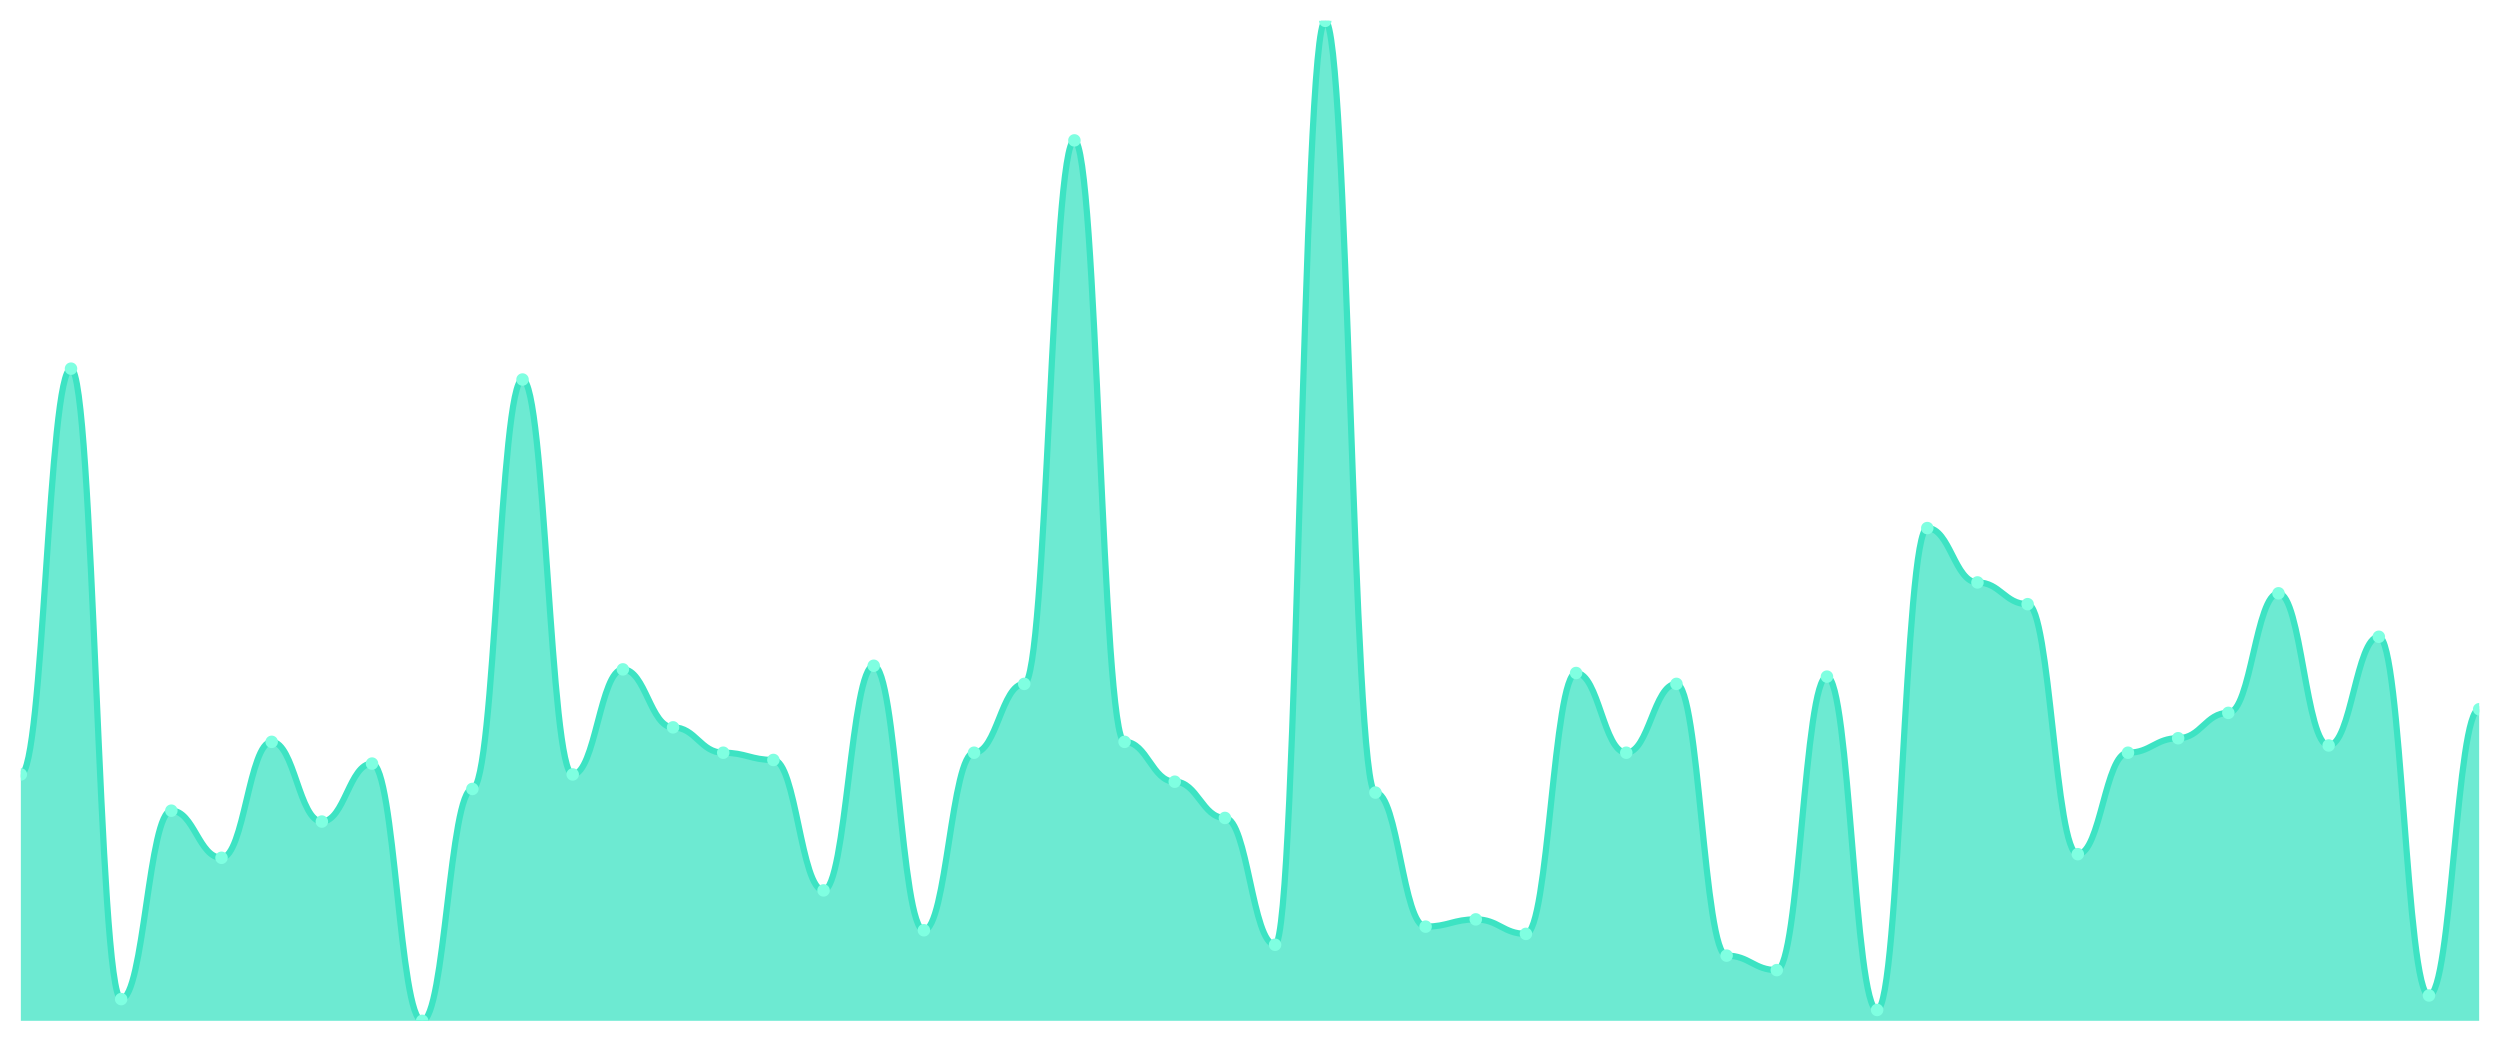
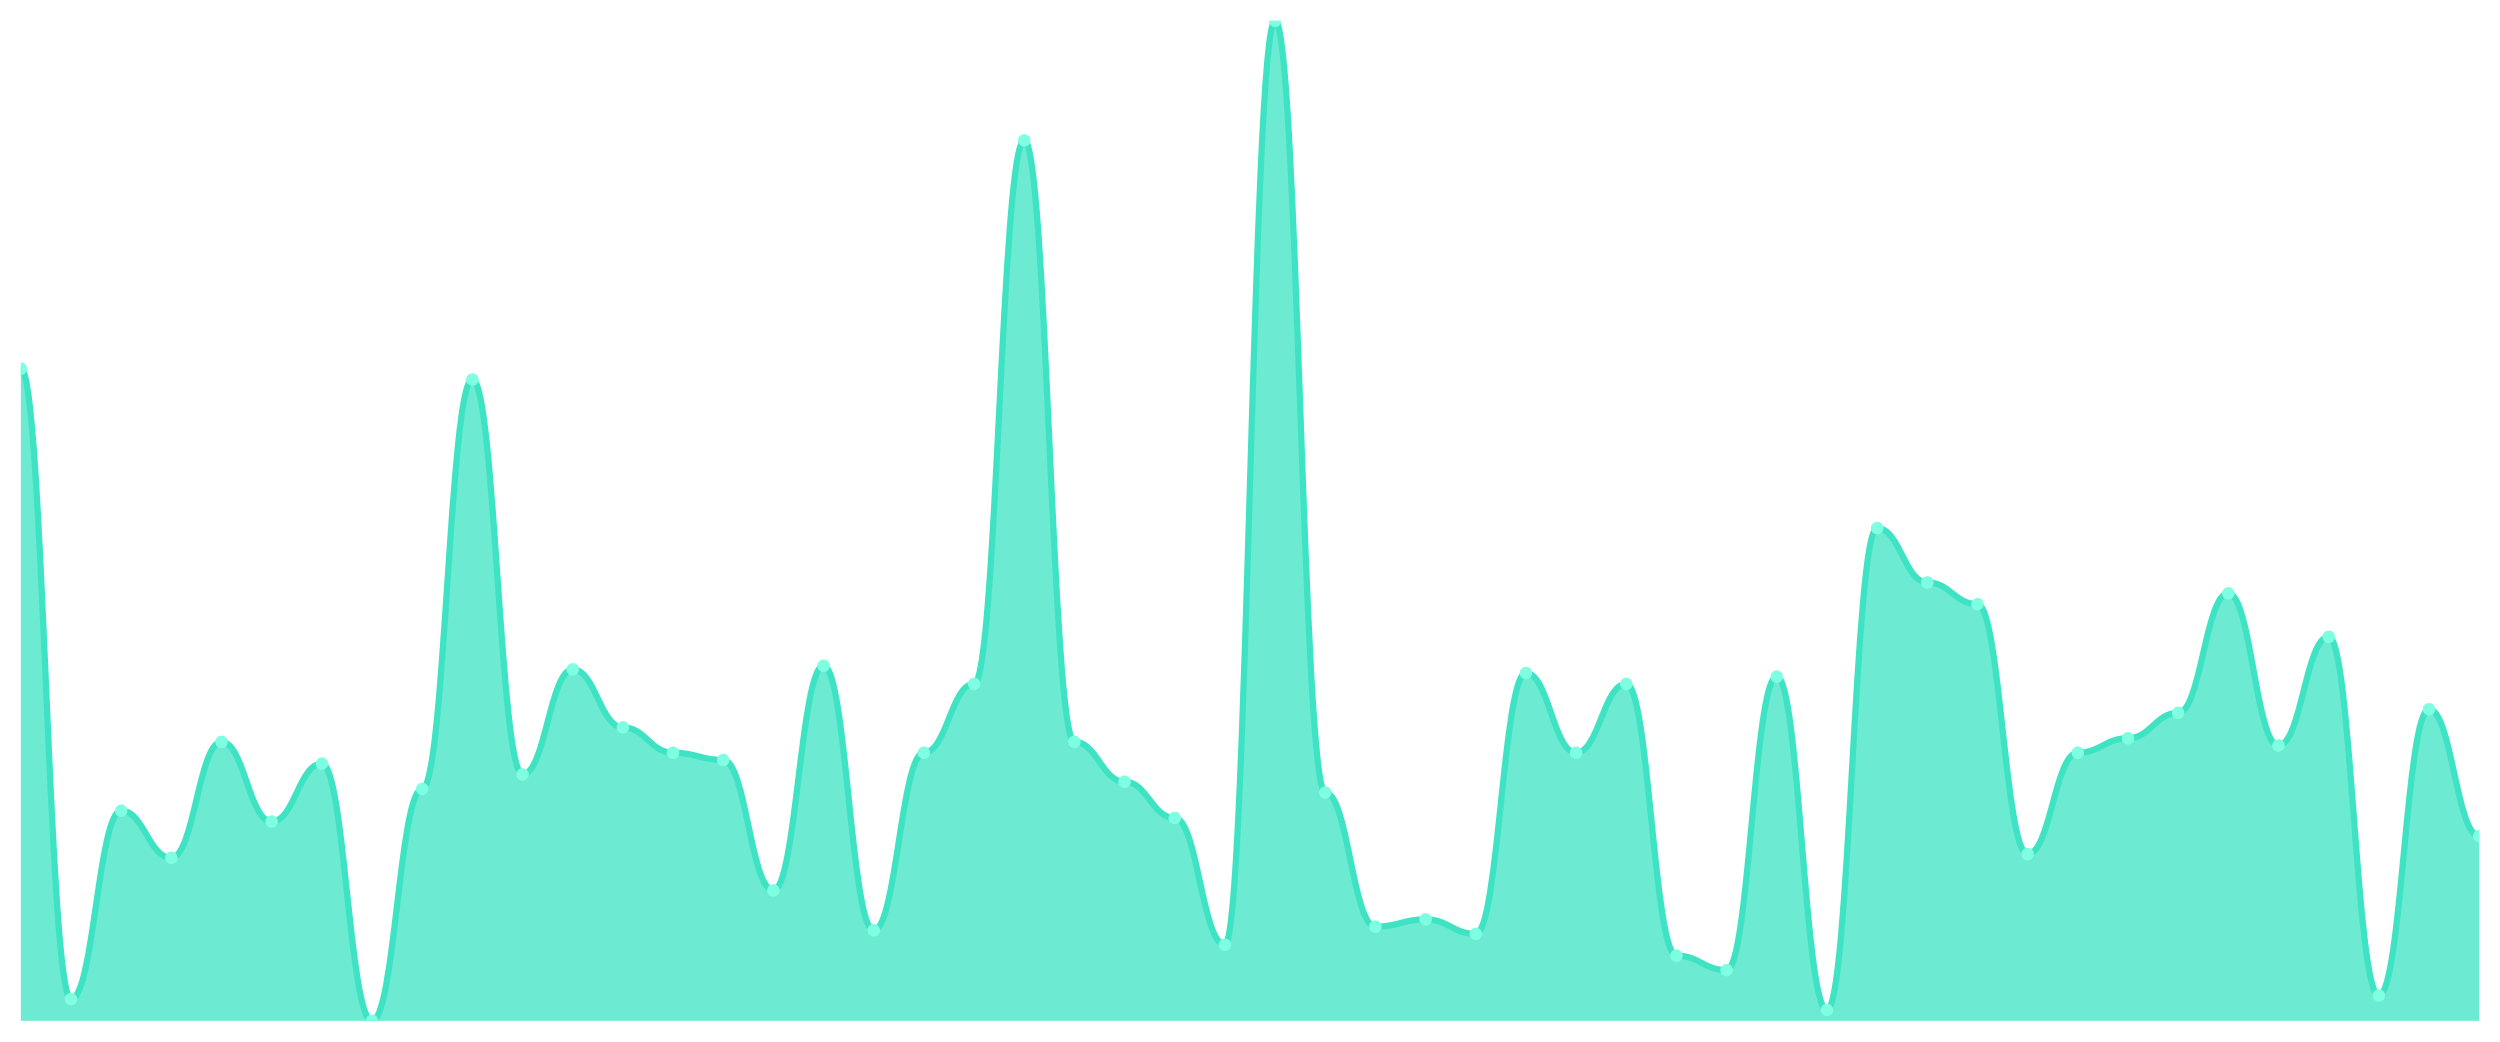
<svg xmlns="http://www.w3.org/2000/svg" viewBox="0 0 1200 500" width="1200" height="500">
  <defs>
    <clipPath id="c">
      <rect x="10" y="10" width="1180" height="480" />
    </clipPath>
  </defs>
  <rect width="1200" height="500" fill="none" />
  <g clip-path="url(#c)">
-     <path d="M 10,490 L 10,371.739 C 20.837,371.739 23.245,176.957 34.082,176.957 C 44.918,176.957 47.327,479.565 58.163,479.565 C 69,479.565 71.408,389.13 82.245,389.13 C 93.082,389.13 95.49,411.739 106.327,411.739 C 117.163,411.739 119.571,356.087 130.408,356.087 C 141.245,356.087 143.653,394.348 154.49,394.348 C 165.327,394.348 167.735,366.522 178.571,366.522 C 189.408,366.522 191.816,490 202.653,490 C 213.49,490 215.898,378.696 226.735,378.696 C 237.571,378.696 239.98,182.174 250.816,182.174 C 261.653,182.174 264.061,371.739 274.898,371.739 C 285.735,371.739 288.143,321.304 298.98,321.304 C 309.816,321.304 312.224,349.13 323.061,349.13 C 333.898,349.13 336.306,361.304 347.143,361.304 C 357.98,361.304 360.388,364.783 371.224,364.783 C 382.061,364.783 384.469,427.391 395.306,427.391 C 406.143,427.391 408.551,319.565 419.388,319.565 C 430.224,319.565 432.633,446.522 443.469,446.522 C 454.306,446.522 456.714,361.304 467.551,361.304 C 478.388,361.304 480.796,328.261 491.633,328.261 C 502.469,328.261 504.878,67.391 515.714,67.391 C 526.551,67.391 528.959,356.087 539.796,356.087 C 550.633,356.087 553.041,375.217 563.878,375.217 C 574.714,375.217 577.122,392.609 587.959,392.609 C 598.796,392.609 601.204,453.478 612.041,453.478 C 622.878,453.478 625.286,10 636.122,10 C 646.959,10 649.367,380.435 660.204,380.435 C 671.041,380.435 673.449,444.783 684.286,444.783 C 695.122,444.783 697.531,441.304 708.367,441.304 C 719.204,441.304 721.612,448.261 732.449,448.261 C 743.286,448.261 745.694,323.043 756.531,323.043 C 767.367,323.043 769.776,361.304 780.612,361.304 C 791.449,361.304 793.857,328.261 804.694,328.261 C 815.531,328.261 817.939,458.696 828.776,458.696 C 839.612,458.696 842.02,465.652 852.857,465.652 C 863.694,465.652 866.102,324.783 876.939,324.783 C 887.776,324.783 890.184,484.783 901.02,484.783 C 911.857,484.783 914.265,253.478 925.102,253.478 C 935.939,253.478 938.347,279.565 949.184,279.565 C 960.02,279.565 962.429,290 973.265,290 C 984.102,290 986.51,410 997.347,410 C 1008.184,410 1010.592,361.304 1021.429,361.304 C 1032.265,361.304 1034.673,354.348 1045.51,354.348 C 1056.347,354.348 1058.755,342.174 1069.592,342.174 C 1080.429,342.174 1082.837,284.783 1093.673,284.783 C 1104.51,284.783 1106.918,357.826 1117.755,357.826 C 1128.592,357.826 1131,305.652 1141.837,305.652 C 1152.673,305.652 1155.082,477.826 1165.918,477.826 C 1176.755,477.826 1179.163,340.435 1190,340.435 L 1190,490 Z" fill="rgba(61,227,195,0.75)" />
-     <path d="M 10,371.739 C 20.837,371.739 23.245,176.957 34.082,176.957 C 44.918,176.957 47.327,479.565 58.163,479.565 C 69,479.565 71.408,389.13 82.245,389.13 C 93.082,389.13 95.49,411.739 106.327,411.739 C 117.163,411.739 119.571,356.087 130.408,356.087 C 141.245,356.087 143.653,394.348 154.49,394.348 C 165.327,394.348 167.735,366.522 178.571,366.522 C 189.408,366.522 191.816,490 202.653,490 C 213.49,490 215.898,378.696 226.735,378.696 C 237.571,378.696 239.98,182.174 250.816,182.174 C 261.653,182.174 264.061,371.739 274.898,371.739 C 285.735,371.739 288.143,321.304 298.98,321.304 C 309.816,321.304 312.224,349.13 323.061,349.13 C 333.898,349.13 336.306,361.304 347.143,361.304 C 357.98,361.304 360.388,364.783 371.224,364.783 C 382.061,364.783 384.469,427.391 395.306,427.391 C 406.143,427.391 408.551,319.565 419.388,319.565 C 430.224,319.565 432.633,446.522 443.469,446.522 C 454.306,446.522 456.714,361.304 467.551,361.304 C 478.388,361.304 480.796,328.261 491.633,328.261 C 502.469,328.261 504.878,67.391 515.714,67.391 C 526.551,67.391 528.959,356.087 539.796,356.087 C 550.633,356.087 553.041,375.217 563.878,375.217 C 574.714,375.217 577.122,392.609 587.959,392.609 C 598.796,392.609 601.204,453.478 612.041,453.478 C 622.878,453.478 625.286,10 636.122,10 C 646.959,10 649.367,380.435 660.204,380.435 C 671.041,380.435 673.449,444.783 684.286,444.783 C 695.122,444.783 697.531,441.304 708.367,441.304 C 719.204,441.304 721.612,448.261 732.449,448.261 C 743.286,448.261 745.694,323.043 756.531,323.043 C 767.367,323.043 769.776,361.304 780.612,361.304 C 791.449,361.304 793.857,328.261 804.694,328.261 C 815.531,328.261 817.939,458.696 828.776,458.696 C 839.612,458.696 842.02,465.652 852.857,465.652 C 863.694,465.652 866.102,324.783 876.939,324.783 C 887.776,324.783 890.184,484.783 901.02,484.783 C 911.857,484.783 914.265,253.478 925.102,253.478 C 935.939,253.478 938.347,279.565 949.184,279.565 C 960.02,279.565 962.429,290 973.265,290 C 984.102,290 986.51,410 997.347,410 C 1008.184,410 1010.592,361.304 1021.429,361.304 C 1032.265,361.304 1034.673,354.348 1045.51,354.348 C 1056.347,354.348 1058.755,342.174 1069.592,342.174 C 1080.429,342.174 1082.837,284.783 1093.673,284.783 C 1104.51,284.783 1106.918,357.826 1117.755,357.826 C 1128.592,357.826 1131,305.652 1141.837,305.652 C 1152.673,305.652 1155.082,477.826 1165.918,477.826 C 1176.755,477.826 1179.163,340.435 1190,340.435" fill="none" stroke="#3de3c3" stroke-width="3" stroke-linecap="round" stroke-linejoin="round" />
-     <circle cx="10" cy="371.739" r="3" fill="#7fffe1" />
-     <circle cx="34.082" cy="176.957" r="3" fill="#7fffe1" />
-     <circle cx="58.163" cy="479.565" r="3" fill="#7fffe1" />
-     <circle cx="82.245" cy="389.13" r="3" fill="#7fffe1" />
-     <circle cx="106.327" cy="411.739" r="3" fill="#7fffe1" />
-     <circle cx="130.408" cy="356.087" r="3" fill="#7fffe1" />
-     <circle cx="154.49" cy="394.348" r="3" fill="#7fffe1" />
-     <circle cx="178.571" cy="366.522" r="3" fill="#7fffe1" />
-     <circle cx="202.653" cy="490" r="3" fill="#7fffe1" />
-     <circle cx="226.735" cy="378.696" r="3" fill="#7fffe1" />
-     <circle cx="250.816" cy="182.174" r="3" fill="#7fffe1" />
-     <circle cx="274.898" cy="371.739" r="3" fill="#7fffe1" />
-     <circle cx="298.98" cy="321.304" r="3" fill="#7fffe1" />
-     <circle cx="323.061" cy="349.13" r="3" fill="#7fffe1" />
-     <circle cx="347.143" cy="361.304" r="3" fill="#7fffe1" />
-     <circle cx="371.224" cy="364.783" r="3" fill="#7fffe1" />
-     <circle cx="395.306" cy="427.391" r="3" fill="#7fffe1" />
-     <circle cx="419.388" cy="319.565" r="3" fill="#7fffe1" />
-     <circle cx="443.469" cy="446.522" r="3" fill="#7fffe1" />
-     <circle cx="467.551" cy="361.304" r="3" fill="#7fffe1" />
-     <circle cx="491.633" cy="328.261" r="3" fill="#7fffe1" />
-     <circle cx="515.714" cy="67.391" r="3" fill="#7fffe1" />
-     <circle cx="539.796" cy="356.087" r="3" fill="#7fffe1" />
-     <circle cx="563.878" cy="375.217" r="3" fill="#7fffe1" />
-     <circle cx="587.959" cy="392.609" r="3" fill="#7fffe1" />
-     <circle cx="612.041" cy="453.478" r="3" fill="#7fffe1" />
-     <circle cx="636.122" cy="10" r="3" fill="#7fffe1" />
-     <circle cx="660.204" cy="380.435" r="3" fill="#7fffe1" />
-     <circle cx="684.286" cy="444.783" r="3" fill="#7fffe1" />
-     <circle cx="708.367" cy="441.304" r="3" fill="#7fffe1" />
-     <circle cx="732.449" cy="448.261" r="3" fill="#7fffe1" />
-     <circle cx="756.531" cy="323.043" r="3" fill="#7fffe1" />
-     <circle cx="780.612" cy="361.304" r="3" fill="#7fffe1" />
-     <circle cx="804.694" cy="328.261" r="3" fill="#7fffe1" />
-     <circle cx="828.776" cy="458.696" r="3" fill="#7fffe1" />
-     <circle cx="852.857" cy="465.652" r="3" fill="#7fffe1" />
-     <circle cx="876.939" cy="324.783" r="3" fill="#7fffe1" />
-     <circle cx="901.02" cy="484.783" r="3" fill="#7fffe1" />
-     <circle cx="925.102" cy="253.478" r="3" fill="#7fffe1" />
-     <circle cx="949.184" cy="279.565" r="3" fill="#7fffe1" />
-     <circle cx="973.265" cy="290" r="3" fill="#7fffe1" />
-     <circle cx="997.347" cy="410" r="3" fill="#7fffe1" />
-     <circle cx="1021.429" cy="361.304" r="3" fill="#7fffe1" />
-     <circle cx="1045.51" cy="354.348" r="3" fill="#7fffe1" />
-     <circle cx="1069.592" cy="342.174" r="3" fill="#7fffe1" />
-     <circle cx="1093.673" cy="284.783" r="3" fill="#7fffe1" />
-     <circle cx="1117.755" cy="357.826" r="3" fill="#7fffe1" />
-     <circle cx="1141.837" cy="305.652" r="3" fill="#7fffe1" />
-     <circle cx="1165.918" cy="477.826" r="3" fill="#7fffe1" />
-     <circle cx="1190" cy="340.435" r="3" fill="#7fffe1" />
+     <path d="M 10,490 L 10,176.957 C 20.837,176.957 23.245,479.565 34.082,479.565 C 44.918,479.565 47.327,389.13 58.163,389.13 C 69,389.13 71.408,411.739 82.245,411.739 C 93.082,411.739 95.49,356.087 106.327,356.087 C 117.163,356.087 119.571,394.348 130.408,394.348 C 141.245,394.348 143.653,366.522 154.49,366.522 C 165.327,366.522 167.735,490 178.571,490 C 189.408,490 191.816,378.696 202.653,378.696 C 213.49,378.696 215.898,182.174 226.735,182.174 C 237.571,182.174 239.98,371.739 250.816,371.739 C 261.653,371.739 264.061,321.304 274.898,321.304 C 285.735,321.304 288.143,349.13 298.98,349.13 C 309.816,349.13 312.224,361.304 323.061,361.304 C 333.898,361.304 336.306,364.783 347.143,364.783 C 357.98,364.783 360.388,427.391 371.224,427.391 C 382.061,427.391 384.469,319.565 395.306,319.565 C 406.143,319.565 408.551,446.522 419.388,446.522 C 430.224,446.522 432.633,361.304 443.469,361.304 C 454.306,361.304 456.714,328.261 467.551,328.261 C 478.388,328.261 480.796,67.391 491.633,67.391 C 502.469,67.391 504.878,356.087 515.714,356.087 C 526.551,356.087 528.959,375.217 539.796,375.217 C 550.633,375.217 553.041,392.609 563.878,392.609 C 574.714,392.609 577.122,453.478 587.959,453.478 C 598.796,453.478 601.204,10 612.041,10 C 622.878,10 625.286,380.435 636.122,380.435 C 646.959,380.435 649.367,444.783 660.204,444.783 C 671.041,444.783 673.449,441.304 684.286,441.304 C 695.122,441.304 697.531,448.261 708.367,448.261 C 719.204,448.261 721.612,323.043 732.449,323.043 C 743.286,323.043 745.694,361.304 756.531,361.304 C 767.367,361.304 769.776,328.261 780.612,328.261 C 791.449,328.261 793.857,458.696 804.694,458.696 C 815.531,458.696 817.939,465.652 828.776,465.652 C 839.612,465.652 842.02,324.783 852.857,324.783 C 863.694,324.783 866.102,484.783 876.939,484.783 C 887.776,484.783 890.184,253.478 901.02,253.478 C 911.857,253.478 914.265,279.565 925.102,279.565 C 935.939,279.565 938.347,290 949.184,290 C 960.02,290 962.429,410 973.265,410 C 984.102,410 986.51,361.304 997.347,361.304 C 1008.184,361.304 1010.592,354.348 1021.429,354.348 C 1032.265,354.348 1034.673,342.174 1045.51,342.174 C 1056.347,342.174 1058.755,284.783 1069.592,284.783 C 1080.429,284.783 1082.837,357.826 1093.673,357.826 C 1104.51,357.826 1106.918,305.652 1117.755,305.652 C 1128.592,305.652 1131,477.826 1141.837,477.826 C 1152.673,477.826 1155.082,340.435 1165.918,340.435 C 1176.755,340.435 1179.163,401.304 1190,401.304 L 1190,490 Z" fill="rgba(61,227,195,0.75)" />
+     <path d="M 10,176.957 C 20.837,176.957 23.245,479.565 34.082,479.565 C 44.918,479.565 47.327,389.13 58.163,389.13 C 69,389.13 71.408,411.739 82.245,411.739 C 93.082,411.739 95.49,356.087 106.327,356.087 C 117.163,356.087 119.571,394.348 130.408,394.348 C 141.245,394.348 143.653,366.522 154.49,366.522 C 165.327,366.522 167.735,490 178.571,490 C 189.408,490 191.816,378.696 202.653,378.696 C 213.49,378.696 215.898,182.174 226.735,182.174 C 237.571,182.174 239.98,371.739 250.816,371.739 C 261.653,371.739 264.061,321.304 274.898,321.304 C 285.735,321.304 288.143,349.13 298.98,349.13 C 309.816,349.13 312.224,361.304 323.061,361.304 C 333.898,361.304 336.306,364.783 347.143,364.783 C 357.98,364.783 360.388,427.391 371.224,427.391 C 382.061,427.391 384.469,319.565 395.306,319.565 C 406.143,319.565 408.551,446.522 419.388,446.522 C 430.224,446.522 432.633,361.304 443.469,361.304 C 454.306,361.304 456.714,328.261 467.551,328.261 C 478.388,328.261 480.796,67.391 491.633,67.391 C 502.469,67.391 504.878,356.087 515.714,356.087 C 526.551,356.087 528.959,375.217 539.796,375.217 C 550.633,375.217 553.041,392.609 563.878,392.609 C 574.714,392.609 577.122,453.478 587.959,453.478 C 598.796,453.478 601.204,10 612.041,10 C 622.878,10 625.286,380.435 636.122,380.435 C 646.959,380.435 649.367,444.783 660.204,444.783 C 671.041,444.783 673.449,441.304 684.286,441.304 C 695.122,441.304 697.531,448.261 708.367,448.261 C 719.204,448.261 721.612,323.043 732.449,323.043 C 743.286,323.043 745.694,361.304 756.531,361.304 C 767.367,361.304 769.776,328.261 780.612,328.261 C 791.449,328.261 793.857,458.696 804.694,458.696 C 815.531,458.696 817.939,465.652 828.776,465.652 C 839.612,465.652 842.02,324.783 852.857,324.783 C 863.694,324.783 866.102,484.783 876.939,484.783 C 887.776,484.783 890.184,253.478 901.02,253.478 C 911.857,253.478 914.265,279.565 925.102,279.565 C 935.939,279.565 938.347,290 949.184,290 C 960.02,290 962.429,410 973.265,410 C 984.102,410 986.51,361.304 997.347,361.304 C 1008.184,361.304 1010.592,354.348 1021.429,354.348 C 1032.265,354.348 1034.673,342.174 1045.51,342.174 C 1056.347,342.174 1058.755,284.783 1069.592,284.783 C 1080.429,284.783 1082.837,357.826 1093.673,357.826 C 1104.51,357.826 1106.918,305.652 1117.755,305.652 C 1128.592,305.652 1131,477.826 1141.837,477.826 C 1152.673,477.826 1155.082,340.435 1165.918,340.435 C 1176.755,340.435 1179.163,401.304 1190,401.304" fill="none" stroke="#3de3c3" stroke-width="3" stroke-linecap="round" stroke-linejoin="round" />
+     <circle cx="10" cy="176.957" r="3" fill="#7fffe1" />
+     <circle cx="34.082" cy="479.565" r="3" fill="#7fffe1" />
+     <circle cx="58.163" cy="389.13" r="3" fill="#7fffe1" />
+     <circle cx="82.245" cy="411.739" r="3" fill="#7fffe1" />
+     <circle cx="106.327" cy="356.087" r="3" fill="#7fffe1" />
+     <circle cx="130.408" cy="394.348" r="3" fill="#7fffe1" />
+     <circle cx="154.49" cy="366.522" r="3" fill="#7fffe1" />
+     <circle cx="178.571" cy="490" r="3" fill="#7fffe1" />
+     <circle cx="202.653" cy="378.696" r="3" fill="#7fffe1" />
+     <circle cx="226.735" cy="182.174" r="3" fill="#7fffe1" />
+     <circle cx="250.816" cy="371.739" r="3" fill="#7fffe1" />
+     <circle cx="274.898" cy="321.304" r="3" fill="#7fffe1" />
+     <circle cx="298.98" cy="349.13" r="3" fill="#7fffe1" />
+     <circle cx="323.061" cy="361.304" r="3" fill="#7fffe1" />
+     <circle cx="347.143" cy="364.783" r="3" fill="#7fffe1" />
+     <circle cx="371.224" cy="427.391" r="3" fill="#7fffe1" />
+     <circle cx="395.306" cy="319.565" r="3" fill="#7fffe1" />
+     <circle cx="419.388" cy="446.522" r="3" fill="#7fffe1" />
+     <circle cx="443.469" cy="361.304" r="3" fill="#7fffe1" />
+     <circle cx="467.551" cy="328.261" r="3" fill="#7fffe1" />
+     <circle cx="491.633" cy="67.391" r="3" fill="#7fffe1" />
+     <circle cx="515.714" cy="356.087" r="3" fill="#7fffe1" />
+     <circle cx="539.796" cy="375.217" r="3" fill="#7fffe1" />
+     <circle cx="563.878" cy="392.609" r="3" fill="#7fffe1" />
+     <circle cx="587.959" cy="453.478" r="3" fill="#7fffe1" />
+     <circle cx="612.041" cy="10" r="3" fill="#7fffe1" />
+     <circle cx="636.122" cy="380.435" r="3" fill="#7fffe1" />
+     <circle cx="660.204" cy="444.783" r="3" fill="#7fffe1" />
+     <circle cx="684.286" cy="441.304" r="3" fill="#7fffe1" />
+     <circle cx="708.367" cy="448.261" r="3" fill="#7fffe1" />
+     <circle cx="732.449" cy="323.043" r="3" fill="#7fffe1" />
+     <circle cx="756.531" cy="361.304" r="3" fill="#7fffe1" />
+     <circle cx="780.612" cy="328.261" r="3" fill="#7fffe1" />
+     <circle cx="804.694" cy="458.696" r="3" fill="#7fffe1" />
+     <circle cx="828.776" cy="465.652" r="3" fill="#7fffe1" />
+     <circle cx="852.857" cy="324.783" r="3" fill="#7fffe1" />
+     <circle cx="876.939" cy="484.783" r="3" fill="#7fffe1" />
+     <circle cx="901.02" cy="253.478" r="3" fill="#7fffe1" />
+     <circle cx="925.102" cy="279.565" r="3" fill="#7fffe1" />
+     <circle cx="949.184" cy="290" r="3" fill="#7fffe1" />
+     <circle cx="973.265" cy="410" r="3" fill="#7fffe1" />
+     <circle cx="997.347" cy="361.304" r="3" fill="#7fffe1" />
+     <circle cx="1021.429" cy="354.348" r="3" fill="#7fffe1" />
+     <circle cx="1045.51" cy="342.174" r="3" fill="#7fffe1" />
+     <circle cx="1069.592" cy="284.783" r="3" fill="#7fffe1" />
+     <circle cx="1093.673" cy="357.826" r="3" fill="#7fffe1" />
+     <circle cx="1117.755" cy="305.652" r="3" fill="#7fffe1" />
+     <circle cx="1141.837" cy="477.826" r="3" fill="#7fffe1" />
+     <circle cx="1165.918" cy="340.435" r="3" fill="#7fffe1" />
+     <circle cx="1190" cy="401.304" r="3" fill="#7fffe1" />
  </g>
</svg>
